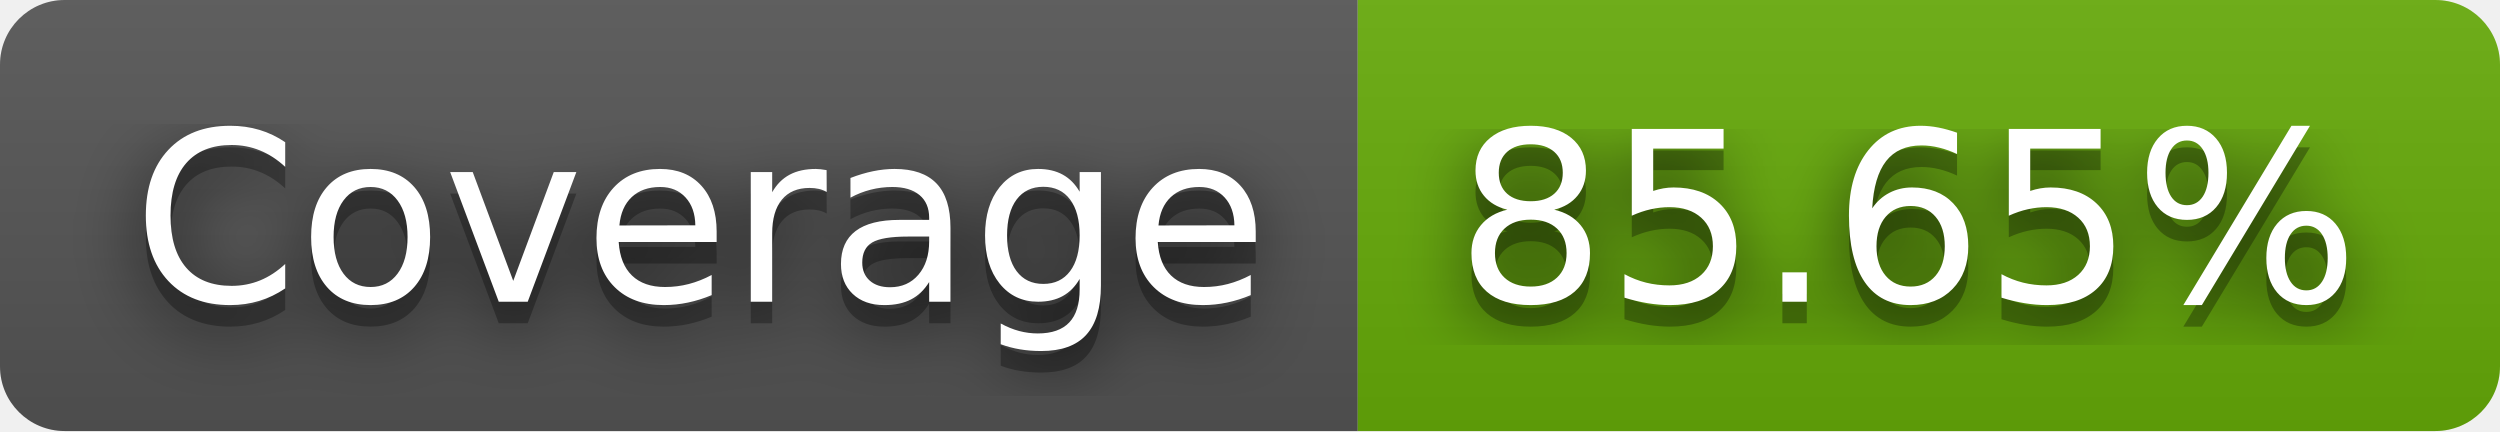
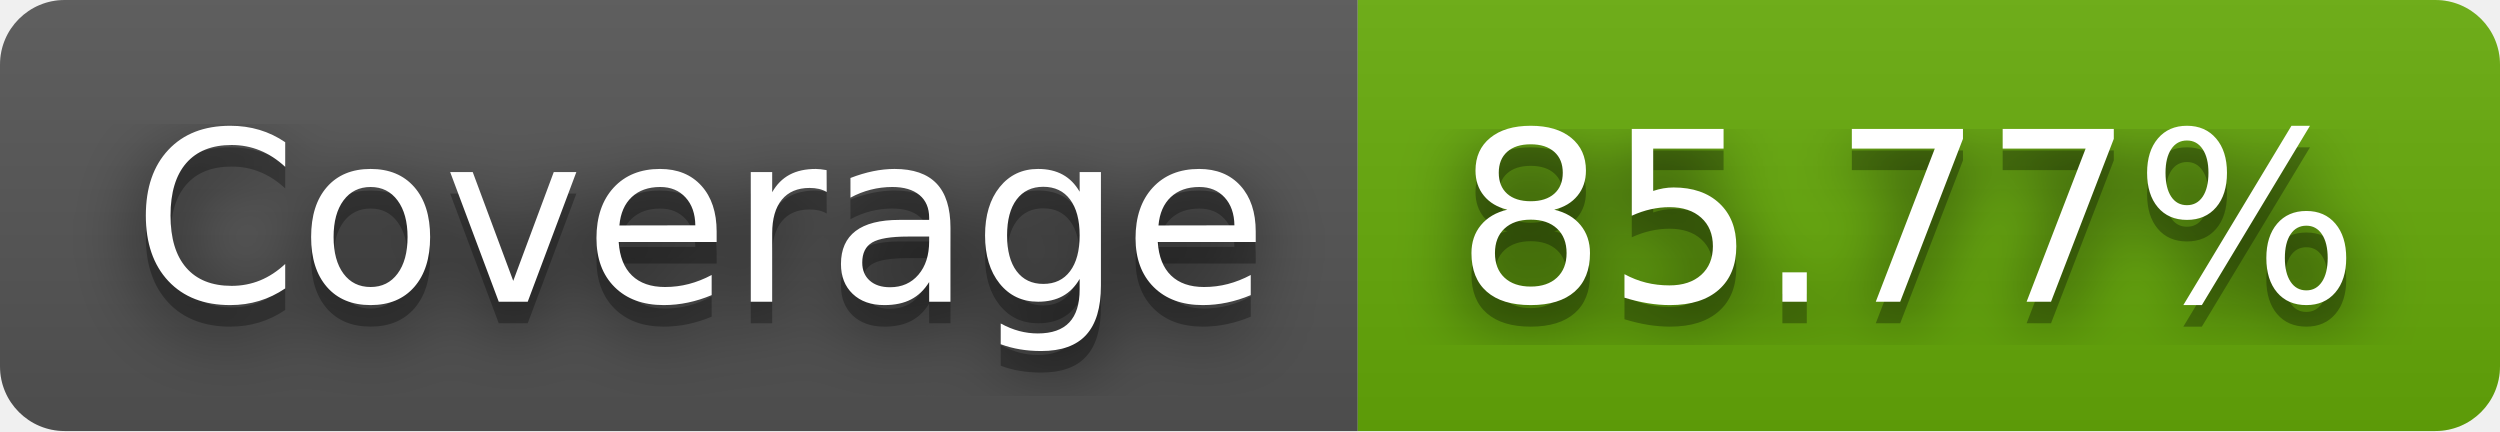
- <svg xmlns="http://www.w3.org/2000/svg" width="116" height="20" role="img" aria-label="Coverage: 85.65%">
+ <svg xmlns="http://www.w3.org/2000/svg" width="116" height="20" role="img" aria-label="Coverage: 85.77%">
  <filter id="blur">
    <feGaussianBlur stdDeviation="16" />
  </filter>
  <linearGradient id="s" x2="0" y2="100%">
    <stop offset="0" stop-color="#bbb" stop-opacity=".1" />
    <stop offset="1" stop-opacity=".1" />
  </linearGradient>
  <clipPath id="r">
    <rect width="116" height="20" rx="3" />
  </clipPath>
  <g clip-path="url(#r)">
    <rect width="63" height="20" fill="#555" />
    <rect x="63" width="53" height="20" fill="#67ac09" />
    <rect width="116" height="20" fill="url(#s)" />
  </g>
  <g fill="#fff" text-anchor="middle" font-family="Verdana,Geneva,DejaVu Sans,sans-serif" text-rendering="geometricPrecision" font-size="110">
    <g transform="scale(.1)">
      <g aria-hidden="true" fill="#010101">
        <text x="325" y="150" fill-opacity=".8" filter="url(#blur)" textLength="530">Coverage</text>
        <text x="325" y="150" fill-opacity=".3" textLength="530">Coverage</text>
      </g>
      <text x="325" y="140" textLength="530">Coverage</text>
    </g>
    <g transform="scale(.1)">
      <g aria-hidden="true" fill="#010101">
-         <text x="885" y="150" fill-opacity=".8" filter="url(#blur)" textLength="430">85.65%</text>
-         <text x="885" y="150" fill-opacity=".3" textLength="430">85.65%</text>
+         <text x="885" y="150" fill-opacity=".8" filter="url(#blur)" textLength="430">85.77%</text>
+         <text x="885" y="150" fill-opacity=".3" textLength="430">85.77%</text>
      </g>
-       <text x="885" y="140" textLength="430">85.65%</text>
+       <text x="885" y="140" textLength="430">85.77%</text>
    </g>
  </g>
</svg>
